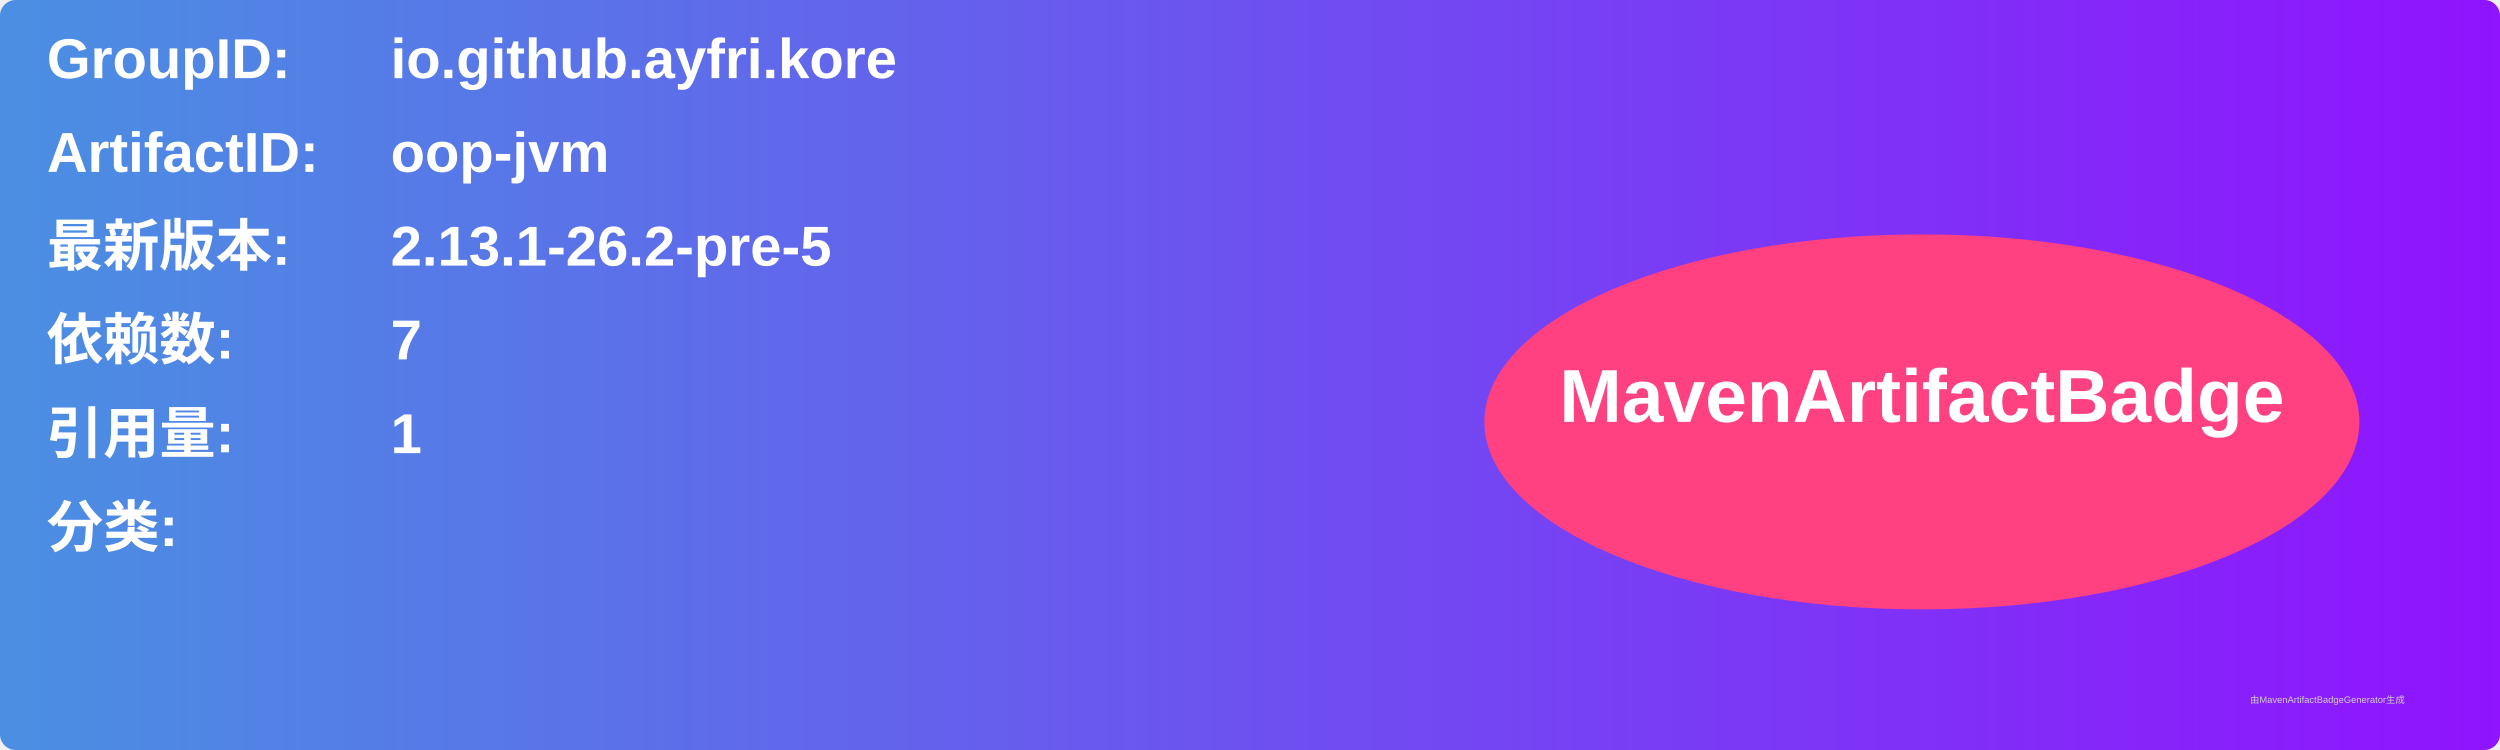
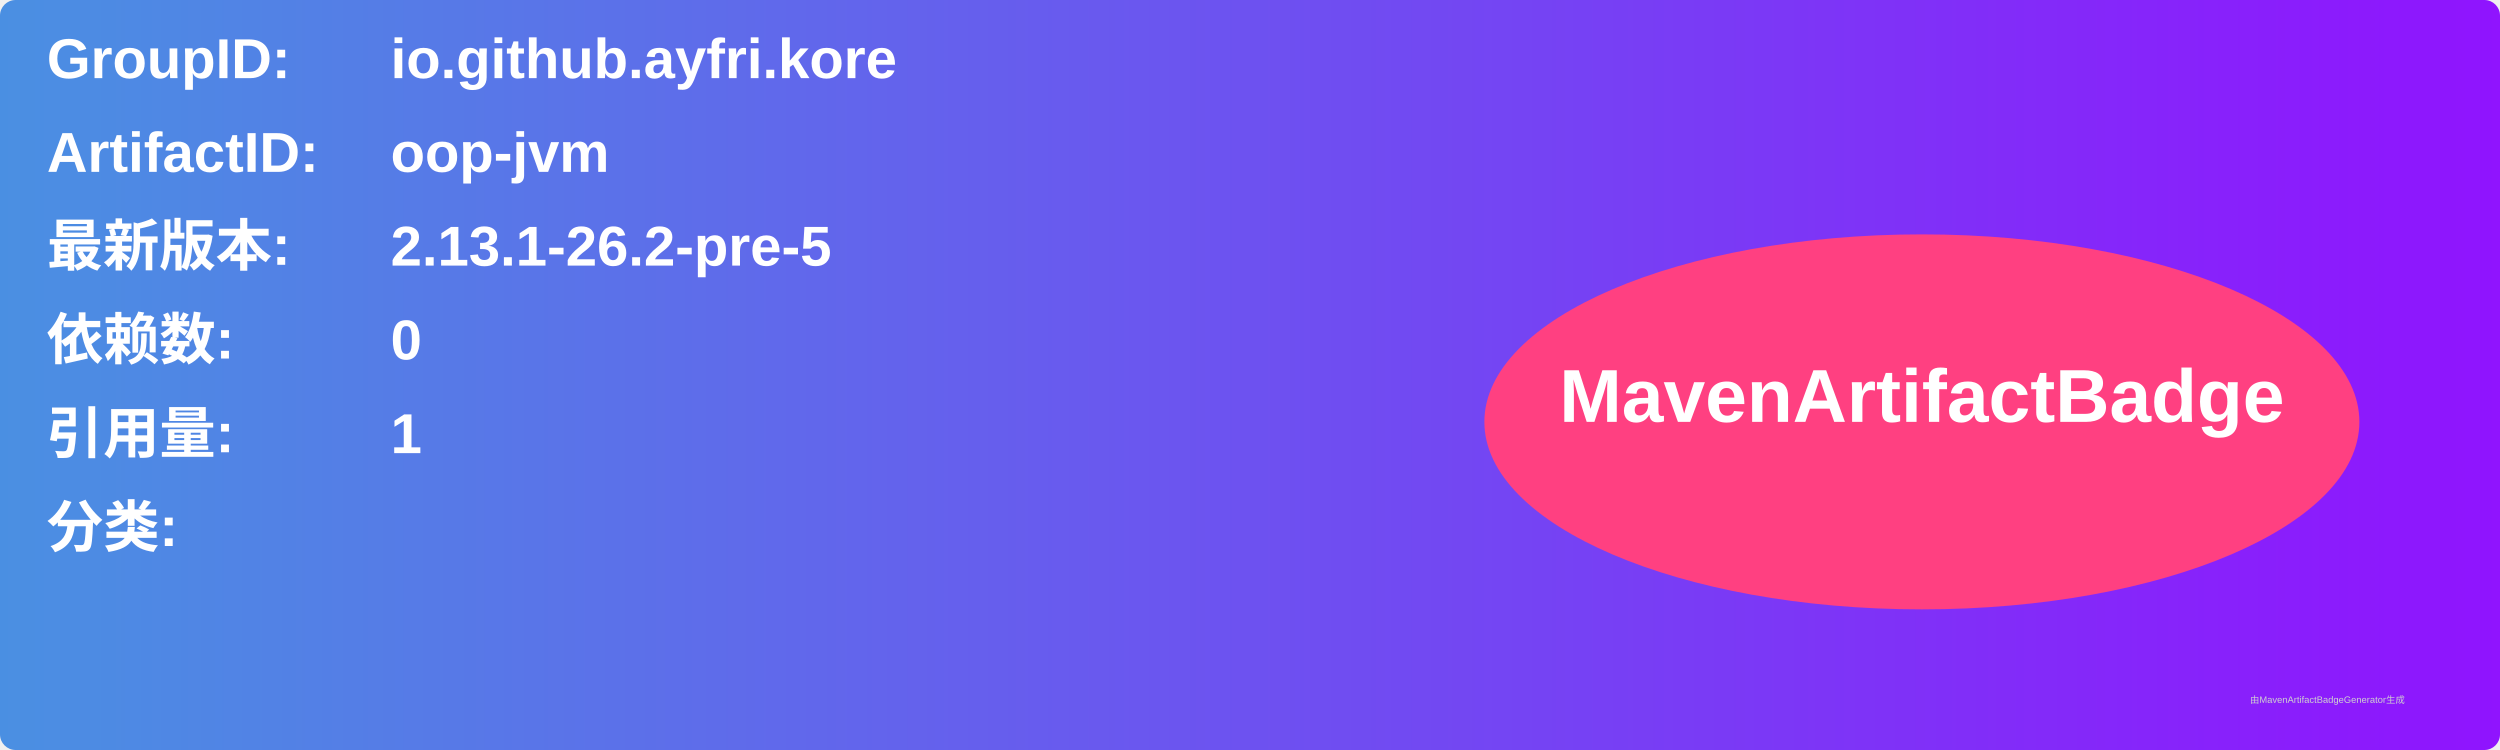
<svg xmlns="http://www.w3.org/2000/svg" width="800" height="240" viewBox="0 0 800 240">
  <linearGradient id="grad" x1="0%" y1="0%" x2="100%" y2="0%">
    <stop offset="0%" stop-color="#4a90e2" />
    <stop offset="100%" stop-color="#9013fe" />
  </linearGradient>
  <rect width="100%" height="100%" rx="5" ry="5" fill="url(#grad)" />
  <g transform="translate(15, 15)">
    <text x="0" y="10" font-family="Arial" font-size="18" fill="white" font-weight="bold" width="260">GroupID:</text>
    <text x="110" y="10" font-family="Arial" font-size="18" fill="white" font-weight="bold" width="460">io.github.ayfri.kore</text>
    <text x="0" y="40" font-family="Arial" font-size="18" fill="white" font-weight="bold" width="260">ArtifactID:</text>
    <text x="110" y="40" font-family="Arial" font-size="18" fill="white" font-weight="bold" width="460">oop-jvm</text>
    <text x="0" y="70" font-family="Arial" font-size="18" fill="white" font-weight="bold">最新版本:</text>
    <text x="110" y="70" font-family="Arial" font-size="18" fill="white" font-weight="bold">
      <tspan font-weight="bold">2.13.1-26.2-pre-5</tspan>
    </text>
    <text x="0" y="100" font-family="Arial" font-size="18" fill="white" font-weight="bold">依赖数: </text>
    <text x="110" y="100" font-family="Arial" font-size="18" fill="white">
-       <tspan font-weight="bold">7</tspan>
+       <tspan font-weight="bold">0</tspan>
    </text>
    <text x="0" y="130" font-family="Arial" font-size="18" fill="white" font-weight="bold">引用量: </text>
    <text x="110" y="130" font-family="Arial" font-size="18" fill="white">
      <tspan font-weight="bold">1</tspan>
    </text>
    <text x="0" y="160" font-family="Arial" font-size="18" fill="white" font-weight="bold">分类:</text>
    <text x="10" y="190" font-family="Arial" font-size="10" fill="white">
      <tspan font-weight="bold" />
    </text>
    <ellipse cx="600" cy="120" rx="140" ry="60" fill="#ff4081" />
    <text x="600" y="120" text-anchor="middle" font-family="Arial" font-size="24" fill="white" font-weight="bold">MavenArtifactBadge</text>
  </g>
  <text x="720" y="225" font-family="Arial" font-size="3" fill="#d0d0d0">由MavenArtifactBadgeGenerator生成</text>
</svg>
